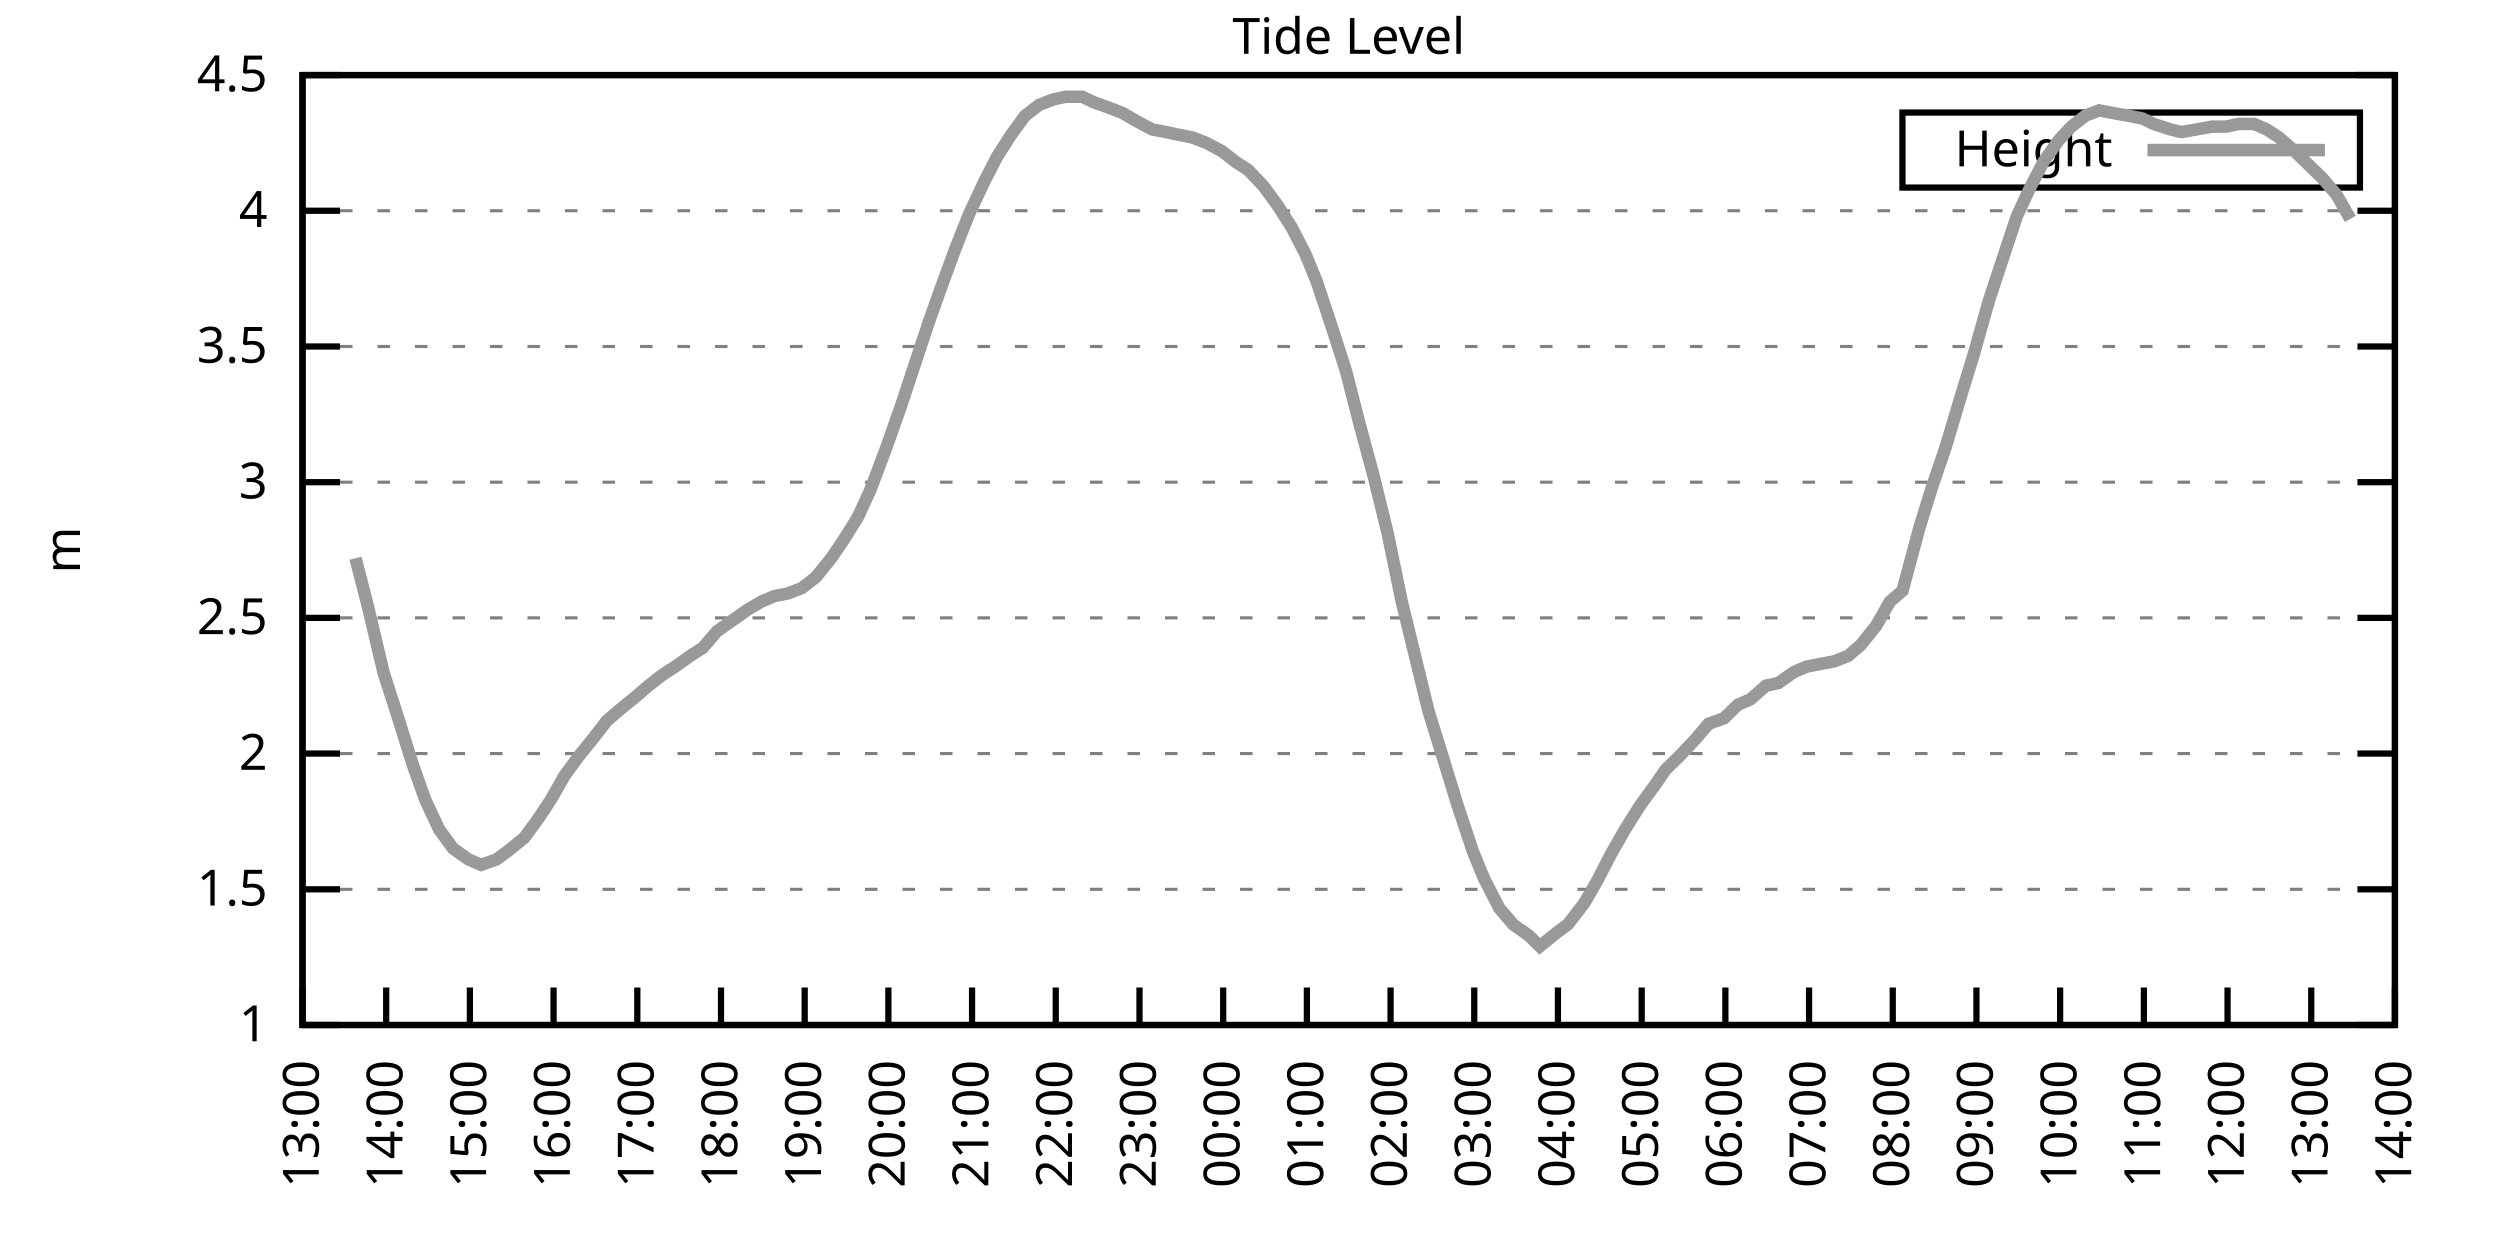
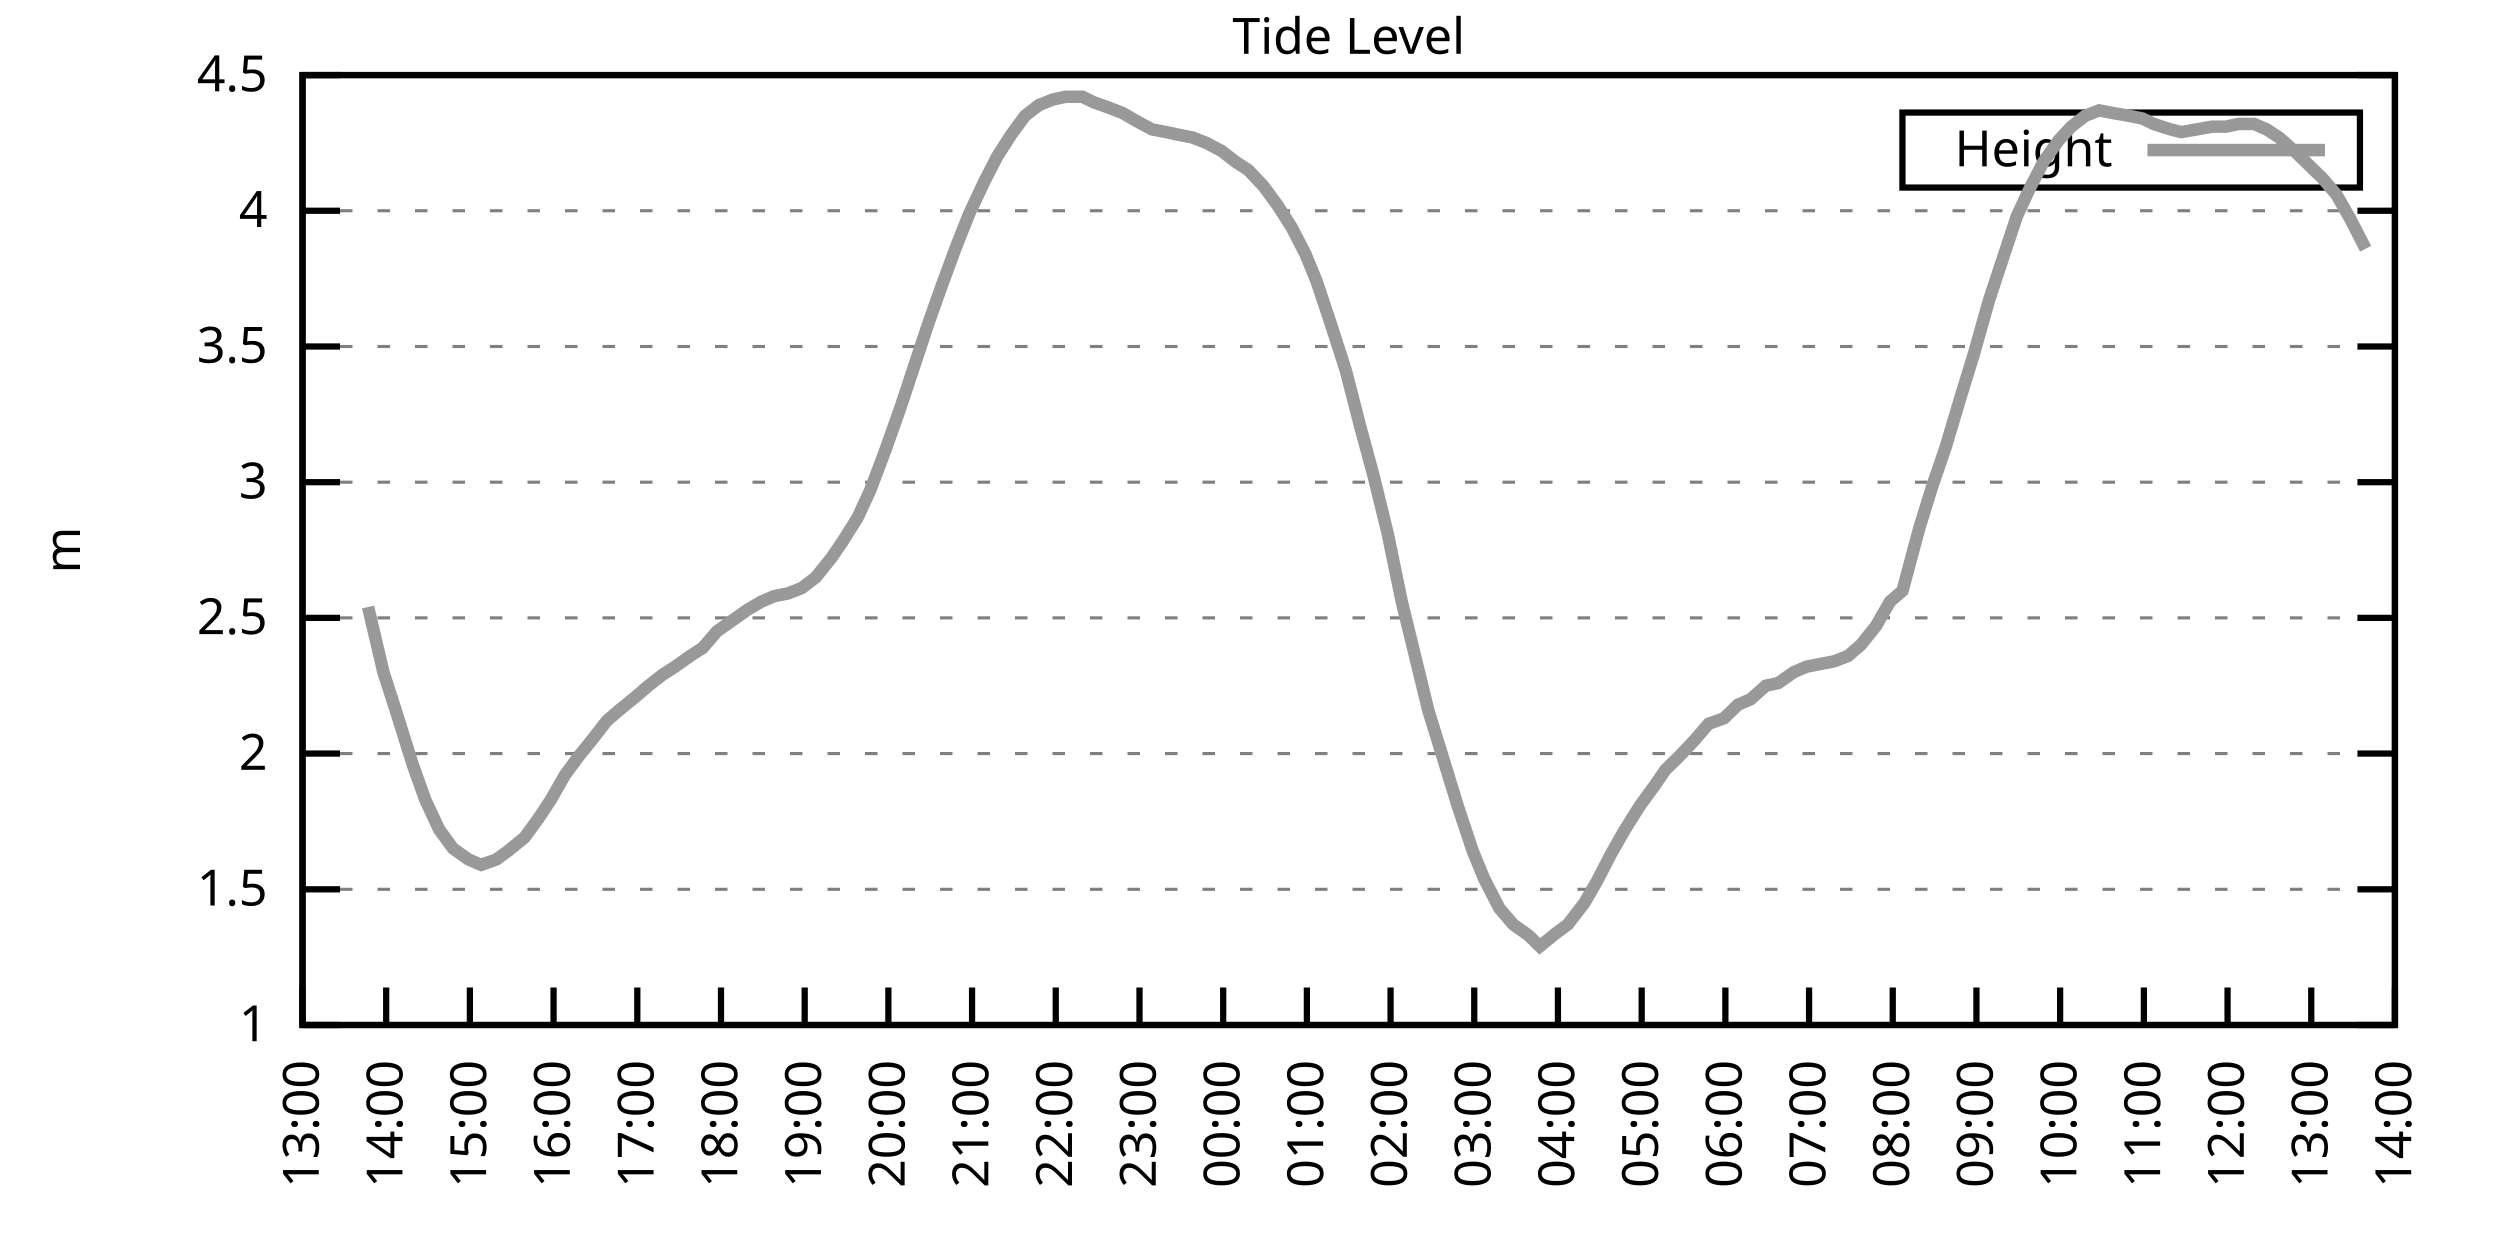
<svg xmlns="http://www.w3.org/2000/svg" xmlns:xlink="http://www.w3.org/1999/xlink" width="400" height="200" viewBox="0 0 400 200">
  <g id="gnuplot_canvas">
    <rect x="0" y="0" width="400" height="200" fill="none" />
    <defs>
      <circle id="gpDot" r="0.5" stroke-width="0.5" stroke="currentColor" />
      <path id="gpPt0" stroke-width="0.333" stroke="currentColor" d="M-1,0 h2 M0,-1 v2" />
      <path id="gpPt1" stroke-width="0.333" stroke="currentColor" d="M-1,-1 L1,1 M1,-1 L-1,1" />
      <path id="gpPt2" stroke-width="0.333" stroke="currentColor" d="M-1,0 L1,0 M0,-1 L0,1 M-1,-1 L1,1 M-1,1 L1,-1" />
      <rect id="gpPt3" stroke-width="0.333" stroke="currentColor" x="-1" y="-1" width="2" height="2" />
      <rect id="gpPt4" stroke-width="0.333" stroke="currentColor" fill="currentColor" x="-1" y="-1" width="2" height="2" />
      <circle id="gpPt5" stroke-width="0.333" stroke="currentColor" cx="0" cy="0" r="1" />
      <use xlink:href="#gpPt5" id="gpPt6" fill="currentColor" stroke="none" />
      <path id="gpPt7" stroke-width="0.333" stroke="currentColor" d="M0,-1.33 L-1.33,0.67 L1.33,0.67 z" />
      <use xlink:href="#gpPt7" id="gpPt8" fill="currentColor" stroke="none" />
      <use xlink:href="#gpPt7" id="gpPt9" stroke="currentColor" transform="rotate(180)" />
      <use xlink:href="#gpPt9" id="gpPt10" fill="currentColor" stroke="none" />
      <use xlink:href="#gpPt3" id="gpPt11" stroke="currentColor" transform="rotate(45)" />
      <use xlink:href="#gpPt11" id="gpPt12" fill="currentColor" stroke="none" />
      <path id="gpPt13" stroke-width="0.333" stroke="currentColor" d="M0,1.330 L1.265,0.411 L0.782,-1.067 L-0.782,-1.076 L-1.265,0.411 z" />
      <use xlink:href="#gpPt13" id="gpPt14" fill="currentColor" stroke="none" />
      <filter id="textbox" filterUnits="objectBoundingBox" x="0" y="0" height="1" width="1">
        <feFlood flood-color="white" flood-opacity="1" result="bgnd" />
        <feComposite in="SourceGraphic" in2="bgnd" operator="atop" />
      </filter>
      <filter id="greybox" filterUnits="objectBoundingBox" x="0" y="0" height="1" width="1">
        <feFlood flood-color="lightgrey" flood-opacity="1" result="grey" />
        <feComposite in="SourceGraphic" in2="grey" operator="atop" />
      </filter>
    </defs>
    <g fill="none" color="white" stroke="currentColor" stroke-width="1.00" stroke-linecap="butt" stroke-linejoin="miter">
</g>
    <g fill="none" color="black" stroke="currentColor" stroke-width="1.00" stroke-linecap="butt" stroke-linejoin="miter">
      <g stroke="none" shape-rendering="crispEdges">
        <polygon fill="rgb(255, 255, 255)" points="48.40,164.00 383.18,164.00 383.18,12.02 48.40,12.02 " />
      </g>
    </g>
    <g fill="none" color="black" stroke="currentColor" stroke-width="1.00" stroke-linecap="butt" stroke-linejoin="miter">
</g>
    <g fill="none" color="black" stroke="black" stroke-width="0.50" stroke-linecap="butt" stroke-linejoin="miter">
</g>
    <g fill="none" color="gray" stroke="currentColor" stroke-width="0.50" stroke-linecap="butt" stroke-linejoin="miter">
      <path stroke="gray" stroke-dasharray="2,4" class="gridline" d="M48.40,164.00 L383.19,164.00  " />
    </g>
    <g fill="none" color="gray" stroke="gray" stroke-width="1.00" stroke-linecap="butt" stroke-linejoin="miter">
</g>
    <g fill="none" color="black" stroke="currentColor" stroke-width="1.00" stroke-linecap="butt" stroke-linejoin="miter">
      <path stroke="black" d="M48.40,164.00 L54.40,164.00 M383.19,164.00 L377.19,164.00  " />
      <g transform="translate(42.80,166.60)" stroke="none" fill="black" font-family="Sans" font-size="8.00" text-anchor="end">
        <text>
          <tspan font-family="Sans"> 1</tspan>
        </text>
      </g>
    </g>
    <g fill="none" color="black" stroke="currentColor" stroke-width="1.00" stroke-linecap="butt" stroke-linejoin="miter">
</g>
    <g fill="none" color="black" stroke="black" stroke-width="0.50" stroke-linecap="butt" stroke-linejoin="miter">
</g>
    <g fill="none" color="gray" stroke="currentColor" stroke-width="0.50" stroke-linecap="butt" stroke-linejoin="miter">
      <path stroke="gray" stroke-dasharray="2,4" class="gridline" d="M48.40,142.29 L383.19,142.29  " />
    </g>
    <g fill="none" color="gray" stroke="gray" stroke-width="1.00" stroke-linecap="butt" stroke-linejoin="miter">
</g>
    <g fill="none" color="black" stroke="currentColor" stroke-width="1.00" stroke-linecap="butt" stroke-linejoin="miter">
      <path stroke="black" d="M48.40,142.29 L54.40,142.29 M383.19,142.29 L377.19,142.29  " />
      <g transform="translate(42.80,144.89)" stroke="none" fill="black" font-family="Sans" font-size="8.00" text-anchor="end">
        <text>
          <tspan font-family="Sans"> 1.5</tspan>
        </text>
      </g>
    </g>
    <g fill="none" color="black" stroke="currentColor" stroke-width="1.00" stroke-linecap="butt" stroke-linejoin="miter">
</g>
    <g fill="none" color="black" stroke="black" stroke-width="0.50" stroke-linecap="butt" stroke-linejoin="miter">
</g>
    <g fill="none" color="gray" stroke="currentColor" stroke-width="0.50" stroke-linecap="butt" stroke-linejoin="miter">
      <path stroke="gray" stroke-dasharray="2,4" class="gridline" d="M48.40,120.57 L383.19,120.57  " />
    </g>
    <g fill="none" color="gray" stroke="gray" stroke-width="1.00" stroke-linecap="butt" stroke-linejoin="miter">
</g>
    <g fill="none" color="black" stroke="currentColor" stroke-width="1.00" stroke-linecap="butt" stroke-linejoin="miter">
      <path stroke="black" d="M48.40,120.57 L54.40,120.57 M383.19,120.57 L377.19,120.57  " />
      <g transform="translate(42.80,123.17)" stroke="none" fill="black" font-family="Sans" font-size="8.00" text-anchor="end">
        <text>
          <tspan font-family="Sans"> 2</tspan>
        </text>
      </g>
    </g>
    <g fill="none" color="black" stroke="currentColor" stroke-width="1.00" stroke-linecap="butt" stroke-linejoin="miter">
</g>
    <g fill="none" color="black" stroke="black" stroke-width="0.50" stroke-linecap="butt" stroke-linejoin="miter">
</g>
    <g fill="none" color="gray" stroke="currentColor" stroke-width="0.50" stroke-linecap="butt" stroke-linejoin="miter">
      <path stroke="gray" stroke-dasharray="2,4" class="gridline" d="M48.40,98.86 L383.19,98.86  " />
    </g>
    <g fill="none" color="gray" stroke="gray" stroke-width="1.00" stroke-linecap="butt" stroke-linejoin="miter">
</g>
    <g fill="none" color="black" stroke="currentColor" stroke-width="1.00" stroke-linecap="butt" stroke-linejoin="miter">
      <path stroke="black" d="M48.40,98.86 L54.40,98.86 M383.19,98.86 L377.19,98.86  " />
      <g transform="translate(42.80,101.46)" stroke="none" fill="black" font-family="Sans" font-size="8.00" text-anchor="end">
        <text>
          <tspan font-family="Sans"> 2.5</tspan>
        </text>
      </g>
    </g>
    <g fill="none" color="black" stroke="currentColor" stroke-width="1.00" stroke-linecap="butt" stroke-linejoin="miter">
</g>
    <g fill="none" color="black" stroke="black" stroke-width="0.50" stroke-linecap="butt" stroke-linejoin="miter">
</g>
    <g fill="none" color="gray" stroke="currentColor" stroke-width="0.50" stroke-linecap="butt" stroke-linejoin="miter">
      <path stroke="gray" stroke-dasharray="2,4" class="gridline" d="M48.40,77.15 L383.19,77.15  " />
    </g>
    <g fill="none" color="gray" stroke="gray" stroke-width="1.00" stroke-linecap="butt" stroke-linejoin="miter">
</g>
    <g fill="none" color="black" stroke="currentColor" stroke-width="1.00" stroke-linecap="butt" stroke-linejoin="miter">
      <path stroke="black" d="M48.40,77.15 L54.40,77.15 M383.19,77.15 L377.19,77.15  " />
      <g transform="translate(42.80,79.75)" stroke="none" fill="black" font-family="Sans" font-size="8.00" text-anchor="end">
        <text>
          <tspan font-family="Sans"> 3</tspan>
        </text>
      </g>
    </g>
    <g fill="none" color="black" stroke="currentColor" stroke-width="1.00" stroke-linecap="butt" stroke-linejoin="miter">
</g>
    <g fill="none" color="black" stroke="black" stroke-width="0.50" stroke-linecap="butt" stroke-linejoin="miter">
</g>
    <g fill="none" color="gray" stroke="currentColor" stroke-width="0.50" stroke-linecap="butt" stroke-linejoin="miter">
      <path stroke="gray" stroke-dasharray="2,4" class="gridline" d="M48.40,55.44 L383.19,55.44  " />
    </g>
    <g fill="none" color="gray" stroke="gray" stroke-width="1.00" stroke-linecap="butt" stroke-linejoin="miter">
</g>
    <g fill="none" color="black" stroke="currentColor" stroke-width="1.00" stroke-linecap="butt" stroke-linejoin="miter">
      <path stroke="black" d="M48.40,55.44 L54.40,55.44 M383.19,55.44 L377.19,55.44  " />
      <g transform="translate(42.80,58.04)" stroke="none" fill="black" font-family="Sans" font-size="8.00" text-anchor="end">
        <text>
          <tspan font-family="Sans"> 3.5</tspan>
        </text>
      </g>
    </g>
    <g fill="none" color="black" stroke="currentColor" stroke-width="1.00" stroke-linecap="butt" stroke-linejoin="miter">
</g>
    <g fill="none" color="black" stroke="black" stroke-width="0.50" stroke-linecap="butt" stroke-linejoin="miter">
</g>
    <g fill="none" color="gray" stroke="currentColor" stroke-width="0.50" stroke-linecap="butt" stroke-linejoin="miter">
      <path stroke="gray" stroke-dasharray="2,4" class="gridline" d="M48.40,33.72 L383.19,33.72  " />
    </g>
    <g fill="none" color="gray" stroke="gray" stroke-width="1.00" stroke-linecap="butt" stroke-linejoin="miter">
</g>
    <g fill="none" color="black" stroke="currentColor" stroke-width="1.00" stroke-linecap="butt" stroke-linejoin="miter">
      <path stroke="black" d="M48.40,33.72 L54.40,33.72 M383.19,33.72 L377.19,33.72  " />
      <g transform="translate(42.80,36.32)" stroke="none" fill="black" font-family="Sans" font-size="8.00" text-anchor="end">
        <text>
          <tspan font-family="Sans"> 4</tspan>
        </text>
      </g>
    </g>
    <g fill="none" color="black" stroke="currentColor" stroke-width="1.00" stroke-linecap="butt" stroke-linejoin="miter">
</g>
    <g fill="none" color="black" stroke="black" stroke-width="0.50" stroke-linecap="butt" stroke-linejoin="miter">
</g>
    <g fill="none" color="gray" stroke="currentColor" stroke-width="0.50" stroke-linecap="butt" stroke-linejoin="miter">
      <path stroke="gray" stroke-dasharray="2,4" class="gridline" d="M48.40,12.01 L383.19,12.01  " />
    </g>
    <g fill="none" color="gray" stroke="gray" stroke-width="1.00" stroke-linecap="butt" stroke-linejoin="miter">
</g>
    <g fill="none" color="black" stroke="currentColor" stroke-width="1.00" stroke-linecap="butt" stroke-linejoin="miter">
      <path stroke="black" d="M48.40,12.01 L54.40,12.01 M383.19,12.01 L377.19,12.01  " />
      <g transform="translate(42.80,14.61)" stroke="none" fill="black" font-family="Sans" font-size="8.00" text-anchor="end">
        <text>
          <tspan font-family="Sans"> 4.5</tspan>
        </text>
      </g>
    </g>
    <g fill="none" color="black" stroke="currentColor" stroke-width="1.00" stroke-linecap="butt" stroke-linejoin="miter">
      <path stroke="black" d="M48.40,164.00 L48.40,158.00  " />
      <g transform="translate(51.00,169.60) rotate(270.00)" stroke="none" fill="black" font-family="Sans" font-size="8.00" text-anchor="end">
        <text>
          <tspan font-family="Sans">13:00</tspan>
        </text>
      </g>
    </g>
    <g fill="none" color="black" stroke="currentColor" stroke-width="1.00" stroke-linecap="butt" stroke-linejoin="miter">
      <path stroke="black" d="M61.79,164.00 L61.79,158.00  " />
      <g transform="translate(64.39,169.60) rotate(270.00)" stroke="none" fill="black" font-family="Sans" font-size="8.00" text-anchor="end">
        <text>
          <tspan font-family="Sans">14:00</tspan>
        </text>
      </g>
    </g>
    <g fill="none" color="black" stroke="currentColor" stroke-width="1.00" stroke-linecap="butt" stroke-linejoin="miter">
      <path stroke="black" d="M75.18,164.00 L75.18,158.00  " />
      <g transform="translate(77.78,169.60) rotate(270.00)" stroke="none" fill="black" font-family="Sans" font-size="8.00" text-anchor="end">
        <text>
          <tspan font-family="Sans">15:00</tspan>
        </text>
      </g>
    </g>
    <g fill="none" color="black" stroke="currentColor" stroke-width="1.00" stroke-linecap="butt" stroke-linejoin="miter">
      <path stroke="black" d="M88.57,164.00 L88.57,158.00  " />
      <g transform="translate(91.17,169.60) rotate(270.00)" stroke="none" fill="black" font-family="Sans" font-size="8.00" text-anchor="end">
        <text>
          <tspan font-family="Sans">16:00</tspan>
        </text>
      </g>
    </g>
    <g fill="none" color="black" stroke="currentColor" stroke-width="1.00" stroke-linecap="butt" stroke-linejoin="miter">
      <path stroke="black" d="M101.97,164.00 L101.97,158.00  " />
      <g transform="translate(104.57,169.60) rotate(270.00)" stroke="none" fill="black" font-family="Sans" font-size="8.00" text-anchor="end">
        <text>
          <tspan font-family="Sans">17:00</tspan>
        </text>
      </g>
    </g>
    <g fill="none" color="black" stroke="currentColor" stroke-width="1.00" stroke-linecap="butt" stroke-linejoin="miter">
      <path stroke="black" d="M115.36,164.00 L115.36,158.00  " />
      <g transform="translate(117.96,169.60) rotate(270.00)" stroke="none" fill="black" font-family="Sans" font-size="8.00" text-anchor="end">
        <text>
          <tspan font-family="Sans">18:00</tspan>
        </text>
      </g>
    </g>
    <g fill="none" color="black" stroke="currentColor" stroke-width="1.00" stroke-linecap="butt" stroke-linejoin="miter">
      <path stroke="black" d="M128.75,164.00 L128.75,158.00  " />
      <g transform="translate(131.35,169.60) rotate(270.00)" stroke="none" fill="black" font-family="Sans" font-size="8.00" text-anchor="end">
        <text>
          <tspan font-family="Sans">19:00</tspan>
        </text>
      </g>
    </g>
    <g fill="none" color="black" stroke="currentColor" stroke-width="1.00" stroke-linecap="butt" stroke-linejoin="miter">
      <path stroke="black" d="M142.14,164.00 L142.14,158.00  " />
      <g transform="translate(144.74,169.60) rotate(270.00)" stroke="none" fill="black" font-family="Sans" font-size="8.00" text-anchor="end">
        <text>
          <tspan font-family="Sans">20:00</tspan>
        </text>
      </g>
    </g>
    <g fill="none" color="black" stroke="currentColor" stroke-width="1.00" stroke-linecap="butt" stroke-linejoin="miter">
      <path stroke="black" d="M155.53,164.00 L155.53,158.00  " />
      <g transform="translate(158.13,169.60) rotate(270.00)" stroke="none" fill="black" font-family="Sans" font-size="8.00" text-anchor="end">
        <text>
          <tspan font-family="Sans">21:00</tspan>
        </text>
      </g>
    </g>
    <g fill="none" color="black" stroke="currentColor" stroke-width="1.00" stroke-linecap="butt" stroke-linejoin="miter">
      <path stroke="black" d="M168.92,164.00 L168.92,158.00  " />
      <g transform="translate(171.52,169.60) rotate(270.00)" stroke="none" fill="black" font-family="Sans" font-size="8.00" text-anchor="end">
        <text>
          <tspan font-family="Sans">22:00</tspan>
        </text>
      </g>
    </g>
    <g fill="none" color="black" stroke="currentColor" stroke-width="1.00" stroke-linecap="butt" stroke-linejoin="miter">
      <path stroke="black" d="M182.32,164.00 L182.32,158.00  " />
      <g transform="translate(184.92,169.60) rotate(270.00)" stroke="none" fill="black" font-family="Sans" font-size="8.00" text-anchor="end">
        <text>
          <tspan font-family="Sans">23:00</tspan>
        </text>
      </g>
    </g>
    <g fill="none" color="black" stroke="currentColor" stroke-width="1.00" stroke-linecap="butt" stroke-linejoin="miter">
      <path stroke="black" d="M195.71,164.00 L195.71,158.00  " />
      <g transform="translate(198.31,169.60) rotate(270.00)" stroke="none" fill="black" font-family="Sans" font-size="8.00" text-anchor="end">
        <text>
          <tspan font-family="Sans">00:00</tspan>
        </text>
      </g>
    </g>
    <g fill="none" color="black" stroke="currentColor" stroke-width="1.00" stroke-linecap="butt" stroke-linejoin="miter">
      <path stroke="black" d="M209.10,164.00 L209.10,158.00  " />
      <g transform="translate(211.70,169.60) rotate(270.00)" stroke="none" fill="black" font-family="Sans" font-size="8.00" text-anchor="end">
        <text>
          <tspan font-family="Sans">01:00</tspan>
        </text>
      </g>
    </g>
    <g fill="none" color="black" stroke="currentColor" stroke-width="1.00" stroke-linecap="butt" stroke-linejoin="miter">
      <path stroke="black" d="M222.49,164.00 L222.49,158.00  " />
      <g transform="translate(225.09,169.60) rotate(270.00)" stroke="none" fill="black" font-family="Sans" font-size="8.00" text-anchor="end">
        <text>
          <tspan font-family="Sans">02:00</tspan>
        </text>
      </g>
    </g>
    <g fill="none" color="black" stroke="currentColor" stroke-width="1.00" stroke-linecap="butt" stroke-linejoin="miter">
      <path stroke="black" d="M235.88,164.00 L235.88,158.00  " />
      <g transform="translate(238.48,169.60) rotate(270.00)" stroke="none" fill="black" font-family="Sans" font-size="8.00" text-anchor="end">
        <text>
          <tspan font-family="Sans">03:00</tspan>
        </text>
      </g>
    </g>
    <g fill="none" color="black" stroke="currentColor" stroke-width="1.00" stroke-linecap="butt" stroke-linejoin="miter">
      <path stroke="black" d="M249.27,164.00 L249.27,158.00  " />
      <g transform="translate(251.87,169.60) rotate(270.00)" stroke="none" fill="black" font-family="Sans" font-size="8.00" text-anchor="end">
        <text>
          <tspan font-family="Sans">04:00</tspan>
        </text>
      </g>
    </g>
    <g fill="none" color="black" stroke="currentColor" stroke-width="1.00" stroke-linecap="butt" stroke-linejoin="miter">
      <path stroke="black" d="M262.67,164.00 L262.67,158.00  " />
      <g transform="translate(265.27,169.60) rotate(270.00)" stroke="none" fill="black" font-family="Sans" font-size="8.00" text-anchor="end">
        <text>
          <tspan font-family="Sans">05:00</tspan>
        </text>
      </g>
    </g>
    <g fill="none" color="black" stroke="currentColor" stroke-width="1.00" stroke-linecap="butt" stroke-linejoin="miter">
      <path stroke="black" d="M276.06,164.00 L276.06,158.00  " />
      <g transform="translate(278.66,169.60) rotate(270.00)" stroke="none" fill="black" font-family="Sans" font-size="8.00" text-anchor="end">
        <text>
          <tspan font-family="Sans">06:00</tspan>
        </text>
      </g>
    </g>
    <g fill="none" color="black" stroke="currentColor" stroke-width="1.00" stroke-linecap="butt" stroke-linejoin="miter">
      <path stroke="black" d="M289.45,164.00 L289.45,158.00  " />
      <g transform="translate(292.05,169.60) rotate(270.00)" stroke="none" fill="black" font-family="Sans" font-size="8.00" text-anchor="end">
        <text>
          <tspan font-family="Sans">07:00</tspan>
        </text>
      </g>
    </g>
    <g fill="none" color="black" stroke="currentColor" stroke-width="1.00" stroke-linecap="butt" stroke-linejoin="miter">
      <path stroke="black" d="M302.84,164.00 L302.84,158.00  " />
      <g transform="translate(305.44,169.60) rotate(270.00)" stroke="none" fill="black" font-family="Sans" font-size="8.00" text-anchor="end">
        <text>
          <tspan font-family="Sans">08:00</tspan>
        </text>
      </g>
    </g>
    <g fill="none" color="black" stroke="currentColor" stroke-width="1.00" stroke-linecap="butt" stroke-linejoin="miter">
      <path stroke="black" d="M316.23,164.00 L316.23,158.00  " />
      <g transform="translate(318.83,169.60) rotate(270.00)" stroke="none" fill="black" font-family="Sans" font-size="8.00" text-anchor="end">
        <text>
          <tspan font-family="Sans">09:00</tspan>
        </text>
      </g>
    </g>
    <g fill="none" color="black" stroke="currentColor" stroke-width="1.00" stroke-linecap="butt" stroke-linejoin="miter">
      <path stroke="black" d="M329.62,164.00 L329.62,158.00  " />
      <g transform="translate(332.22,169.60) rotate(270.00)" stroke="none" fill="black" font-family="Sans" font-size="8.00" text-anchor="end">
        <text>
          <tspan font-family="Sans">10:00</tspan>
        </text>
      </g>
    </g>
    <g fill="none" color="black" stroke="currentColor" stroke-width="1.00" stroke-linecap="butt" stroke-linejoin="miter">
      <path stroke="black" d="M343.02,164.00 L343.02,158.00  " />
      <g transform="translate(345.62,169.60) rotate(270.00)" stroke="none" fill="black" font-family="Sans" font-size="8.00" text-anchor="end">
        <text>
          <tspan font-family="Sans">11:00</tspan>
        </text>
      </g>
    </g>
    <g fill="none" color="black" stroke="currentColor" stroke-width="1.00" stroke-linecap="butt" stroke-linejoin="miter">
      <path stroke="black" d="M356.41,164.00 L356.41,158.00  " />
      <g transform="translate(359.01,169.60) rotate(270.00)" stroke="none" fill="black" font-family="Sans" font-size="8.00" text-anchor="end">
        <text>
          <tspan font-family="Sans">12:00</tspan>
        </text>
      </g>
    </g>
    <g fill="none" color="black" stroke="currentColor" stroke-width="1.00" stroke-linecap="butt" stroke-linejoin="miter">
      <path stroke="black" d="M369.80,164.00 L369.80,158.00  " />
      <g transform="translate(372.40,169.60) rotate(270.00)" stroke="none" fill="black" font-family="Sans" font-size="8.00" text-anchor="end">
        <text>
          <tspan font-family="Sans">13:00</tspan>
        </text>
      </g>
    </g>
    <g fill="none" color="black" stroke="currentColor" stroke-width="1.00" stroke-linecap="butt" stroke-linejoin="miter">
      <path stroke="black" d="M383.19,164.00 L383.19,158.00  " />
      <g transform="translate(385.79,169.60) rotate(270.00)" stroke="none" fill="black" font-family="Sans" font-size="8.00" text-anchor="end">
        <text>
          <tspan font-family="Sans">14:00</tspan>
        </text>
      </g>
    </g>
    <g fill="none" color="black" stroke="currentColor" stroke-width="1.00" stroke-linecap="butt" stroke-linejoin="miter">
</g>
    <g fill="none" color="black" stroke="currentColor" stroke-width="1.00" stroke-linecap="butt" stroke-linejoin="miter">
      <path stroke="black" d="M48.40,12.01 L48.40,164.00 L383.19,164.00 L383.19,12.01 L48.40,12.01 Z  " />
    </g>
    <g fill="none" color="black" stroke="currentColor" stroke-width="1.00" stroke-linecap="butt" stroke-linejoin="miter">
</g>
    <g fill="none" color="black" stroke="currentColor" stroke-width="1.00" stroke-linecap="butt" stroke-linejoin="miter">
      <path stroke="black" d="M304.39,30.01 L304.39,18.01 L377.59,18.01 L377.59,30.01 L304.39,30.01 Z  " />
    </g>
    <g id="Tide_level_plot_1">
      <g fill="none" color="white" stroke="black" stroke-width="2.00" stroke-linecap="butt" stroke-linejoin="miter">
</g>
      <g fill="none" color="black" stroke="currentColor" stroke-width="2.00" stroke-linecap="butt" stroke-linejoin="miter">
        <g transform="translate(337.99,26.61)" stroke="none" fill="black" font-family="Sans" font-size="8.00" text-anchor="end">
          <text>
            <tspan font-family="Sans">Height</tspan>
          </text>
        </g>
      </g>
      <g fill="none" color="black" stroke="currentColor" stroke-width="2.00" stroke-linecap="butt" stroke-linejoin="miter">
-         <path stroke="rgb(153, 153, 153)" d="M343.59,24.01 L371.99,24.01 M56.88,89.31 L58.89,97.12 L61.35,107.55 L63.58,114.49 L66.03,122.31 L68.04,127.96   L70.27,132.73 L72.50,135.77 L74.96,137.51 L76.97,138.38 L79.42,137.51 L81.21,136.21 L83.89,134.04 L86.12,131.00   L88.13,127.96 L90.36,124.05 L92.59,121.01 L95.05,117.97 L97.06,115.36 L99.06,113.63 L101.74,111.45 L103.75,109.72   L105.98,107.98 L107.99,106.68 L110.45,104.94 L112.46,103.64 L114.69,101.03 L117.14,99.30 L119.60,97.56 L121.83,96.26   L123.84,95.39 L126.07,94.95 L128.30,94.08 L130.54,92.35 L132.99,89.31 L134.78,86.70 L137.23,82.79 L139.24,78.45   L141.69,71.94 L144.15,64.99 L146.16,58.91 L148.61,51.53 L150.62,45.88 L152.85,39.80 L155.09,34.16 L157.54,28.95   L159.55,25.04 L161.78,21.56 L164.01,18.52 L166.25,16.79 L168.48,15.92 L170.49,15.48 L173.17,15.48 L174.95,16.35   L177.41,17.22 L179.64,18.09 L181.87,19.39 L184.32,20.70 L186.56,21.13 L188.57,21.56 L190.80,22.00 L193.03,22.87   L195.48,24.17 L197.72,25.91 L199.73,27.21 L202.18,29.81 L204.41,32.85 L206.64,36.33 L208.88,40.67 L210.66,45.01   L213.12,52.40 L215.35,59.34 L217.58,68.03 L219.81,76.28 L222.04,85.40 L224.28,96.26 L226.51,105.38 L228.52,113.63   L231.20,122.31 L233.20,128.83 L235.66,136.21 L237.44,140.55 L239.90,145.33 L242.13,147.93 L244.59,149.67 L246.37,151.41   L249.05,149.24 L250.84,147.93 L253.51,144.46 L255.52,140.98 L257.76,136.64 L259.99,132.73 L262.44,128.83 L264.67,125.79   L266.46,123.18 L268.69,121.01 L271.15,118.40 L273.38,115.80 L275.83,114.93 L278.07,112.76 L280.07,111.89 L282.53,109.72   L284.54,109.28 L286.99,107.55 L289.00,106.68 L291.23,106.24 L293.47,105.81 L295.70,104.94 L297.71,103.20 L300.16,100.16   L302.39,96.26 L304.40,94.52 L307.08,84.53 L309.09,78.02 L311.32,71.50 L313.78,63.25 L315.79,56.74 L318.24,48.05   L320.25,41.97 L322.70,34.59 L324.71,30.25 L326.95,25.91 L329.40,22.43 L331.41,20.26 L333.64,18.52 L335.87,17.66   L338.10,18.09 L340.56,18.52 L342.79,18.96 L344.58,19.83 L347.26,20.70 L349.04,21.13 L351.50,20.70 L353.95,20.26   L356.18,20.26 L358.19,19.83 L360.65,19.83 L362.66,20.70 L364.66,22.00 L367.12,24.17 L369.35,26.34 L371.58,28.51   L373.82,31.12 L376.05,35.03  " />
+         <path stroke="rgb(153, 153, 153)" d="M343.59,24.01 L371.99,24.01 M58.89,97.12 L61.35,107.55 L63.58,114.49 L66.03,122.31 L68.04,127.96 L70.27,132.73   L72.50,135.77 L74.96,137.51 L76.97,138.38 L79.42,137.51 L81.21,136.21 L83.89,134.04 L86.12,131.00 L88.13,127.96   L90.36,124.05 L92.59,121.01 L95.05,117.97 L97.06,115.36 L99.06,113.63 L101.74,111.45 L103.75,109.72 L105.98,107.98   L107.99,106.68 L110.45,104.94 L112.46,103.64 L114.69,101.03 L117.14,99.30 L119.60,97.56 L121.83,96.26 L123.84,95.39   L126.07,94.95 L128.30,94.08 L130.54,92.35 L132.99,89.31 L134.78,86.70 L137.23,82.79 L139.24,78.45 L141.69,71.94   L144.15,64.99 L146.16,58.91 L148.61,51.53 L150.62,45.88 L152.85,39.80 L155.09,34.16 L157.54,28.95 L159.55,25.04   L161.78,21.56 L164.01,18.52 L166.25,16.79 L168.48,15.92 L170.49,15.48 L173.17,15.48 L174.95,16.35 L177.41,17.22   L179.64,18.09 L181.87,19.39 L184.32,20.70 L186.56,21.13 L188.57,21.56 L190.80,22.00 L193.03,22.87 L195.48,24.17   L197.72,25.91 L199.73,27.21 L202.18,29.81 L204.41,32.85 L206.64,36.33 L208.88,40.67 L210.66,45.01 L213.12,52.40   L215.35,59.34 L217.58,68.03 L219.81,76.28 L222.04,85.40 L224.28,96.26 L226.51,105.38 L228.52,113.63 L231.20,122.31   L233.20,128.83 L235.66,136.21 L237.44,140.55 L239.90,145.33 L242.13,147.93 L244.59,149.67 L246.37,151.41 L249.05,149.24   L250.84,147.93 L253.51,144.46 L255.52,140.98 L257.76,136.64 L259.99,132.73 L262.44,128.83 L264.67,125.79 L266.46,123.18   L268.69,121.01 L271.15,118.40 L273.38,115.80 L275.83,114.93 L278.07,112.76 L280.07,111.89 L282.53,109.72 L284.54,109.28   L286.99,107.55 L289.00,106.68 L291.23,106.24 L293.47,105.81 L295.70,104.94 L297.71,103.20 L300.16,100.16 L302.39,96.26   L304.40,94.52 L307.08,84.53 L309.09,78.02 L311.32,71.50 L313.78,63.25 L315.79,56.74 L318.24,48.05 L320.25,41.97   L322.70,34.59 L324.71,30.25 L326.95,25.91 L329.40,22.43 L331.41,20.26 L333.64,18.52 L335.87,17.66 L338.10,18.09   L340.56,18.52 L342.79,18.96 L344.58,19.83 L347.26,20.70 L349.04,21.13 L351.50,20.70 L353.95,20.26 L356.18,20.26   L358.19,19.83 L360.65,19.83 L362.66,20.70 L364.66,22.00 L367.12,24.17 L369.35,26.34 L371.58,28.51 L373.82,31.12   L376.05,35.03 L378.50,39.80  " />
      </g>
    </g>
    <g fill="none" color="black" stroke="currentColor" stroke-width="2.00" stroke-linecap="butt" stroke-linejoin="miter">
</g>
    <g fill="none" color="black" stroke="black" stroke-width="1.00" stroke-linecap="butt" stroke-linejoin="miter">
</g>
    <g fill="none" color="black" stroke="currentColor" stroke-width="1.00" stroke-linecap="butt" stroke-linejoin="miter">
      <path stroke="black" d="M48.40,12.01 L48.40,164.00 L383.19,164.00 L383.19,12.01 L48.40,12.01 Z  " />
      <g transform="translate(12.80,88.01) rotate(270.00)" stroke="none" fill="black" font-family="Sans" font-size="8.00" text-anchor="middle">
        <text>
          <tspan font-family="Sans">m</tspan>
        </text>
      </g>
    </g>
    <g fill="none" color="black" stroke="currentColor" stroke-width="1.00" stroke-linecap="butt" stroke-linejoin="miter">
</g>
    <g fill="none" color="black" stroke="currentColor" stroke-width="1.00" stroke-linecap="butt" stroke-linejoin="miter">
      <g transform="translate(215.79,8.61)" stroke="none" fill="black" font-family="Sans" font-size="8.00" text-anchor="middle">
        <text>
          <tspan font-family="Sans">Tide Level</tspan>
        </text>
      </g>
    </g>
    <g fill="none" color="black" stroke="currentColor" stroke-width="1.00" stroke-linecap="butt" stroke-linejoin="miter">
</g>
  </g>
</svg>
